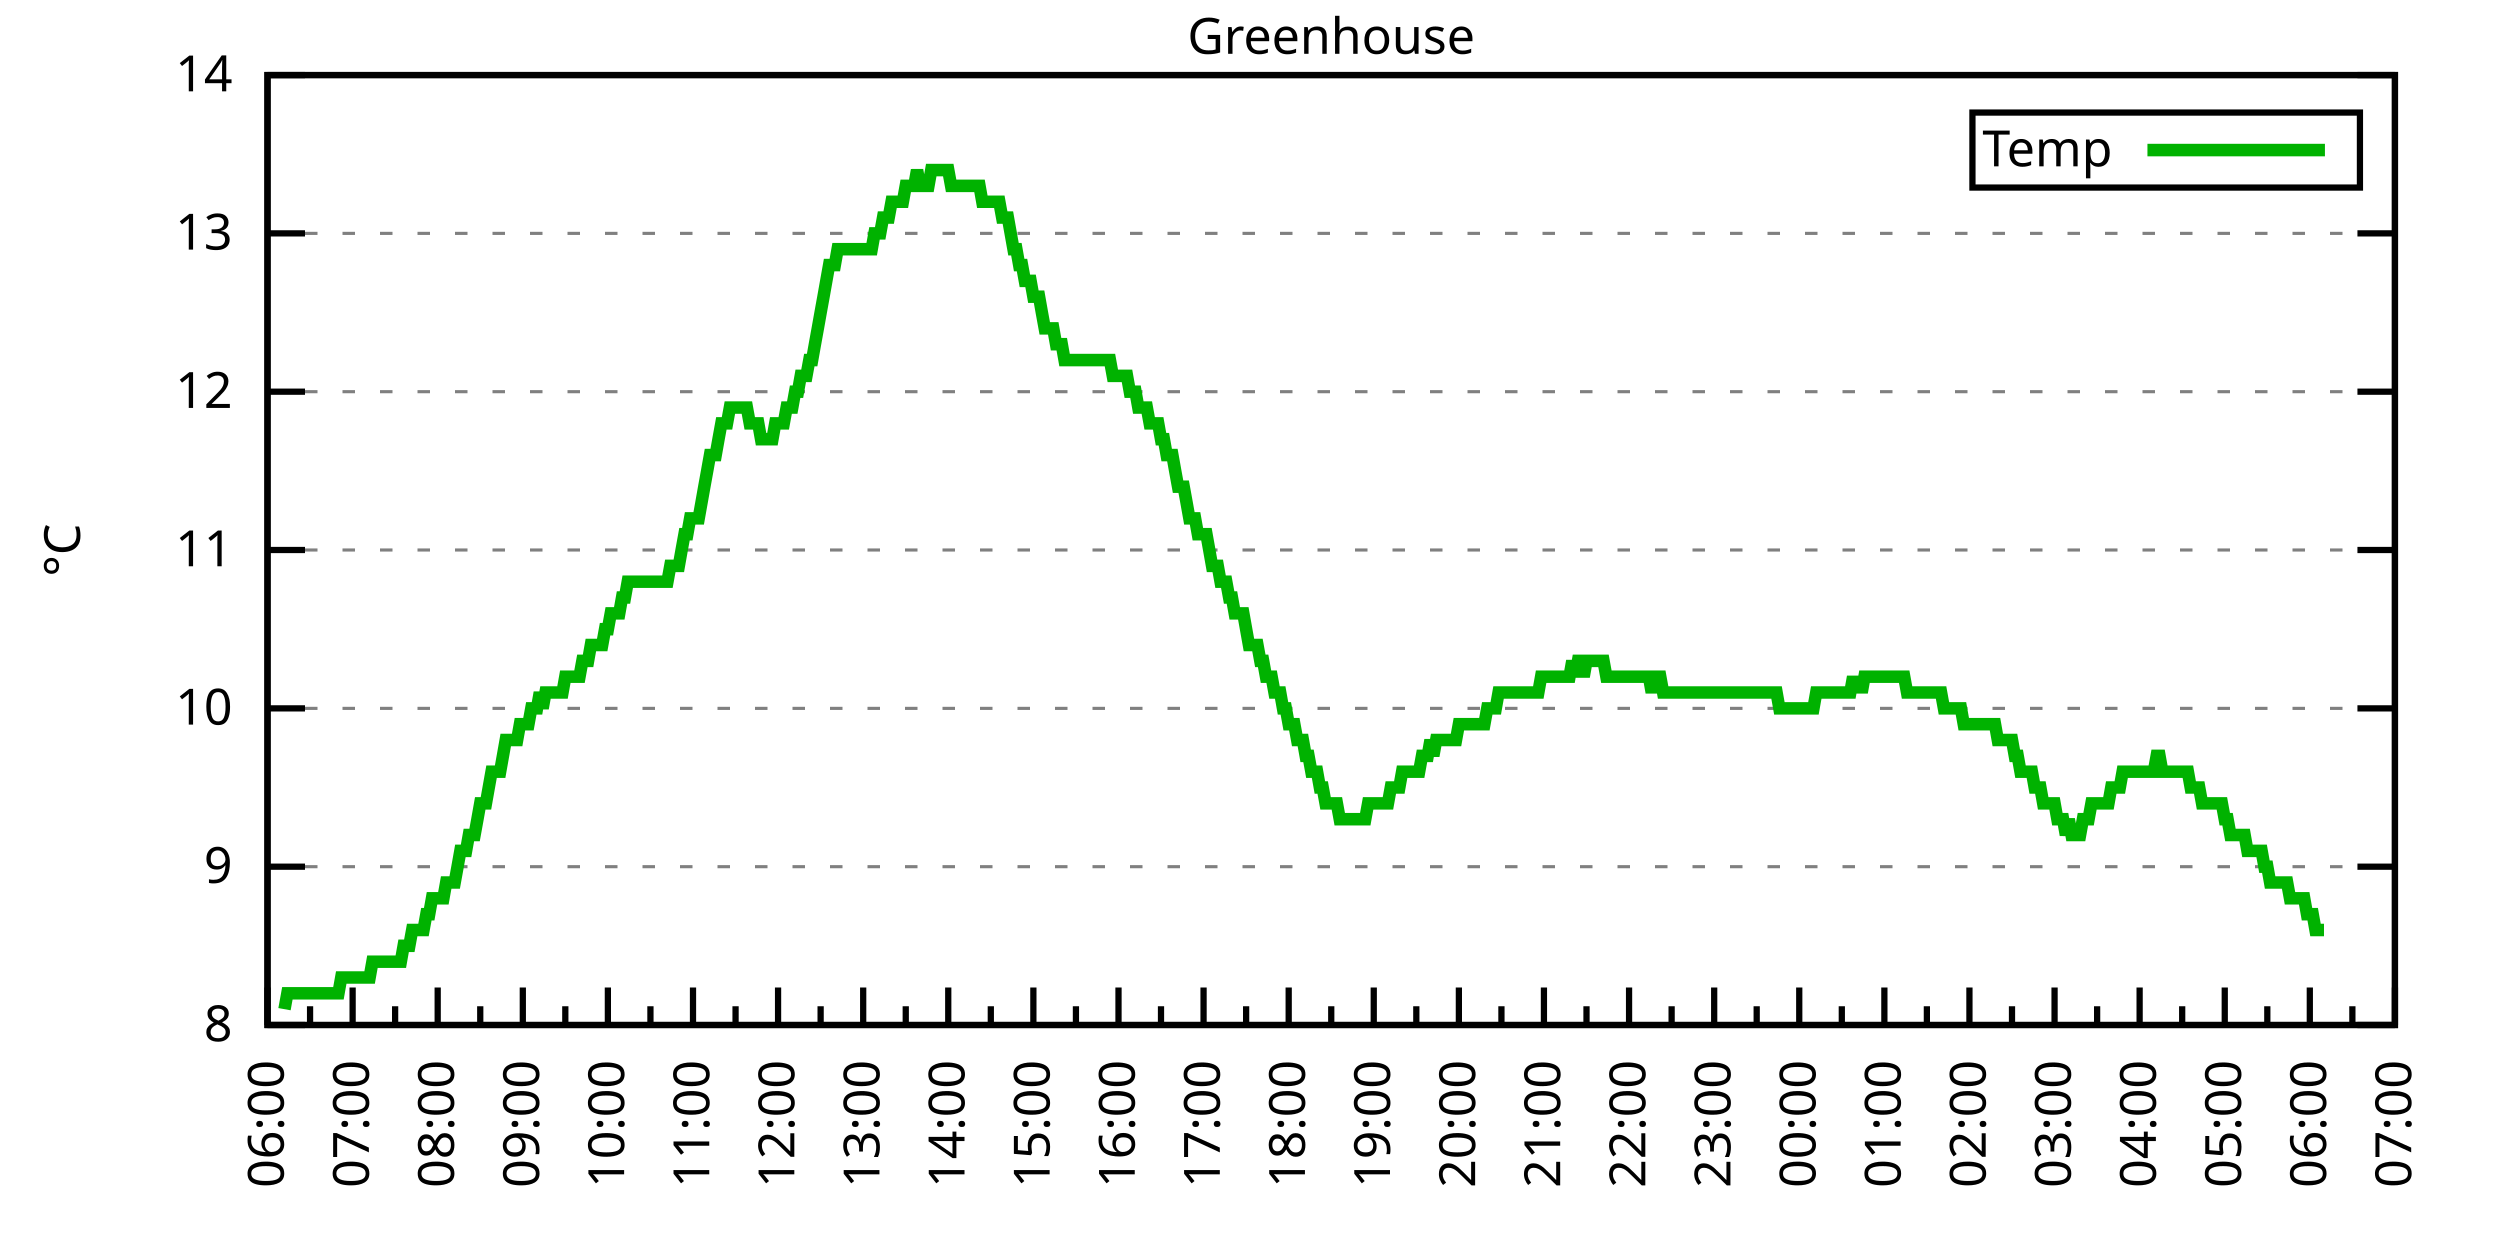
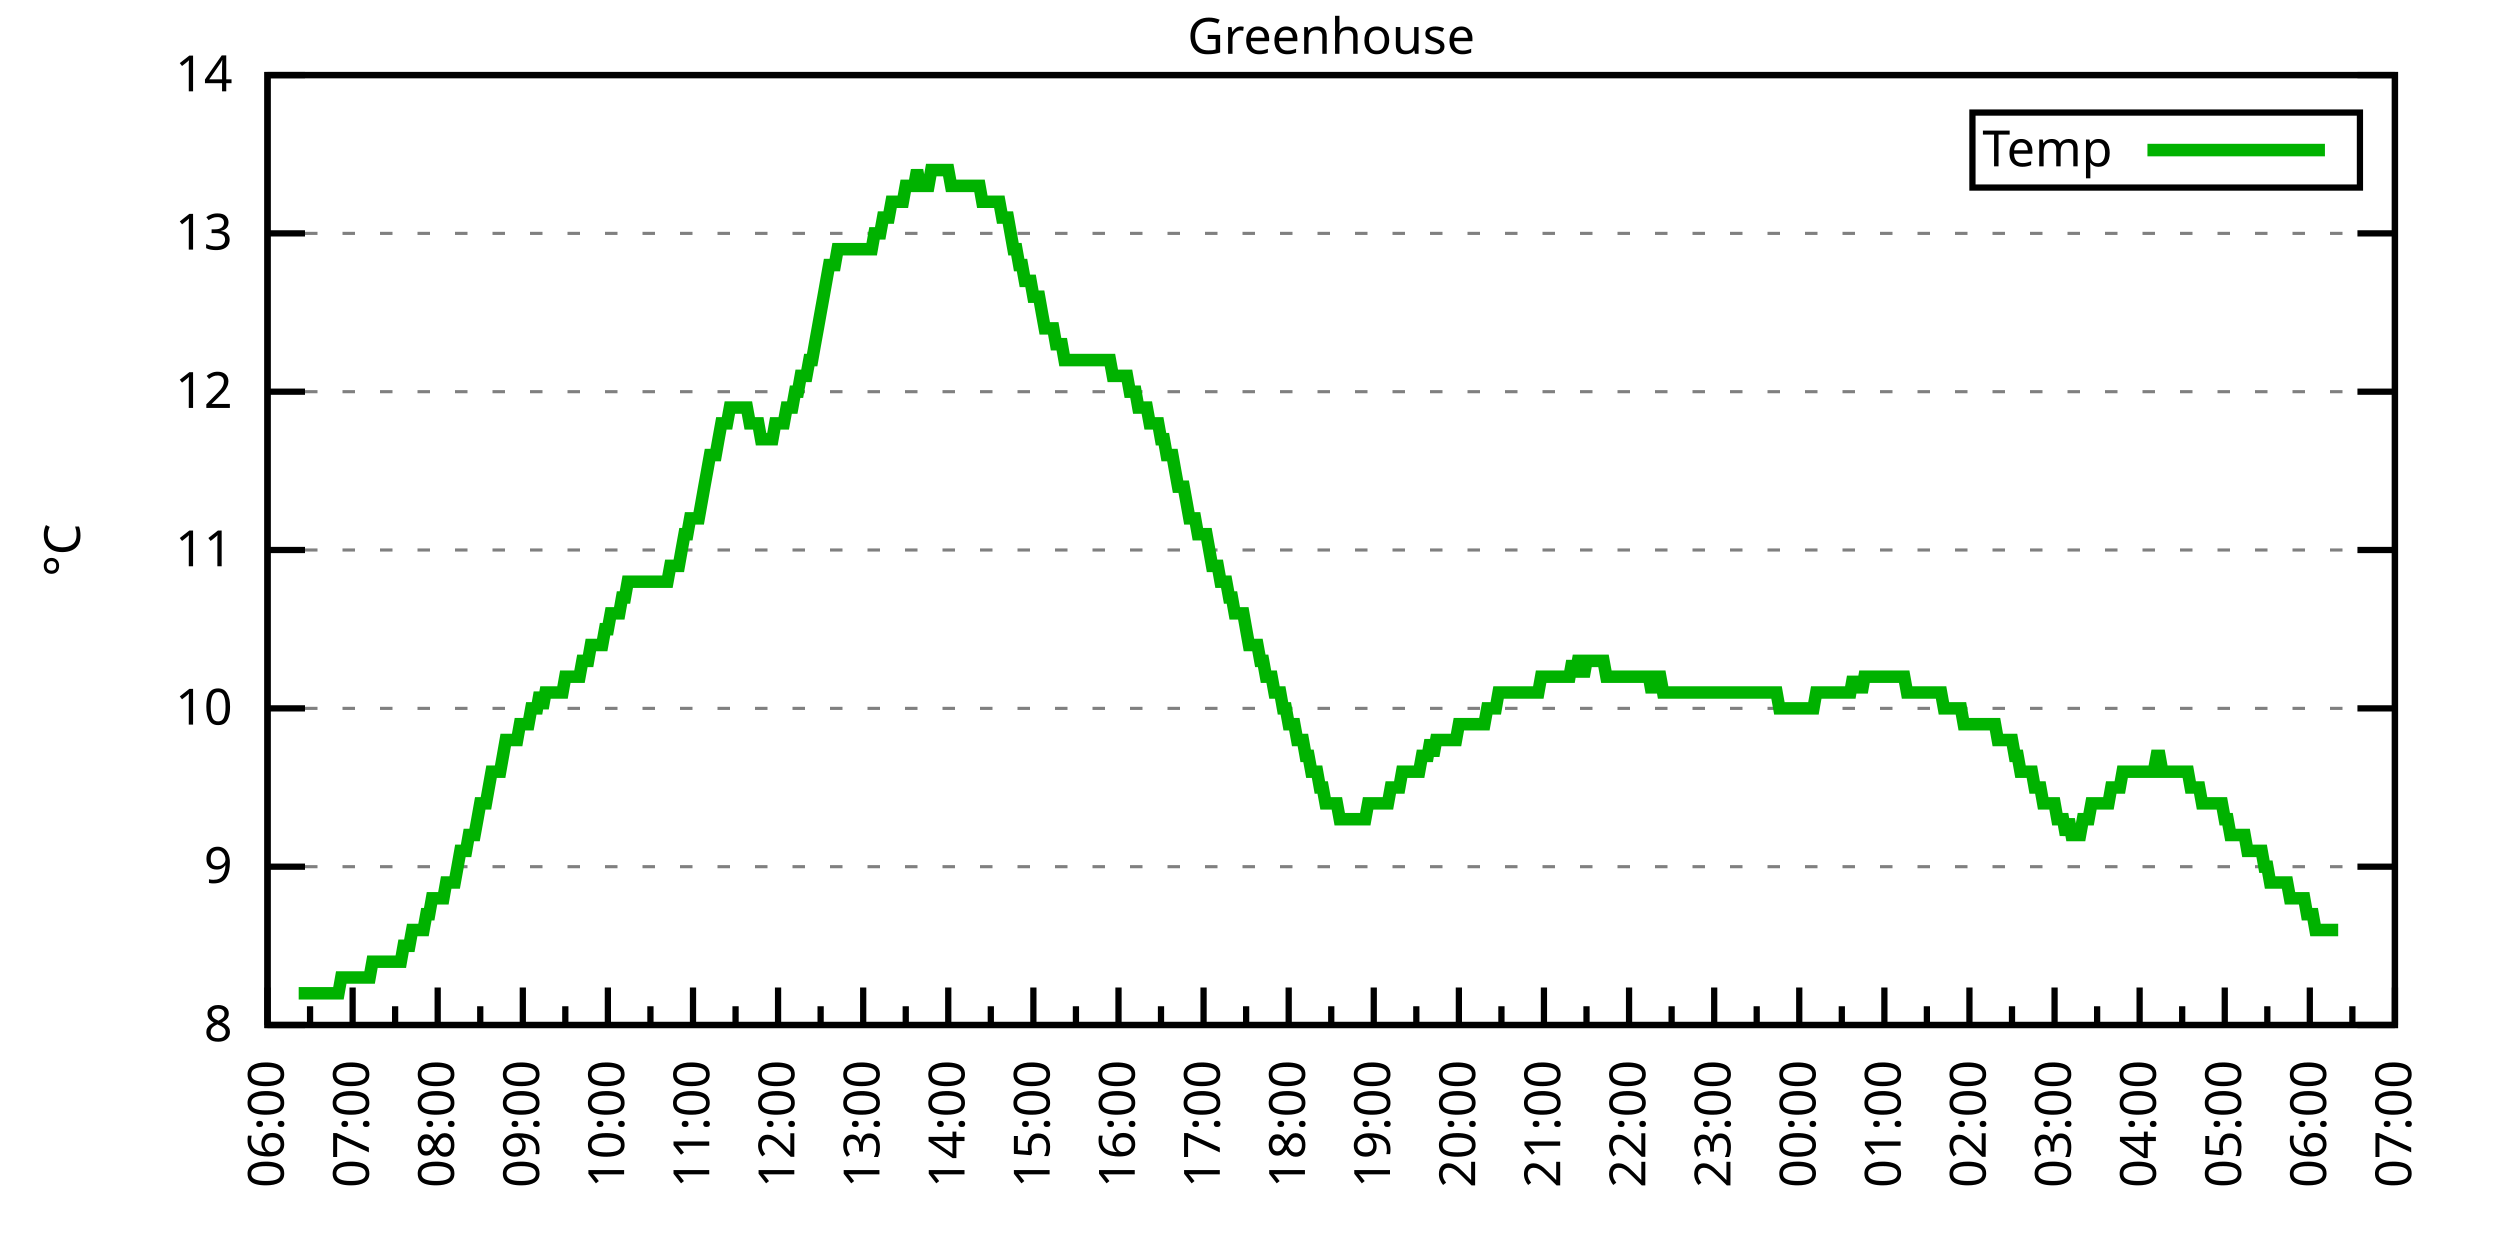
<svg xmlns="http://www.w3.org/2000/svg" xmlns:xlink="http://www.w3.org/1999/xlink" width="400" height="200" viewBox="0 0 400 200">
  <g id="gnuplot_canvas">
    <rect x="0" y="0" width="400" height="200" fill="none" />
    <defs>
      <circle id="gpDot" r="0.5" stroke-width="0.5" stroke="currentColor" />
      <path id="gpPt0" stroke-width="0.333" stroke="currentColor" d="M-1,0 h2 M0,-1 v2" />
      <path id="gpPt1" stroke-width="0.333" stroke="currentColor" d="M-1,-1 L1,1 M1,-1 L-1,1" />
      <path id="gpPt2" stroke-width="0.333" stroke="currentColor" d="M-1,0 L1,0 M0,-1 L0,1 M-1,-1 L1,1 M-1,1 L1,-1" />
      <rect id="gpPt3" stroke-width="0.333" stroke="currentColor" x="-1" y="-1" width="2" height="2" />
      <rect id="gpPt4" stroke-width="0.333" stroke="currentColor" fill="currentColor" x="-1" y="-1" width="2" height="2" />
      <circle id="gpPt5" stroke-width="0.333" stroke="currentColor" cx="0" cy="0" r="1" />
      <use xlink:href="#gpPt5" id="gpPt6" fill="currentColor" stroke="none" />
      <path id="gpPt7" stroke-width="0.333" stroke="currentColor" d="M0,-1.33 L-1.33,0.67 L1.33,0.67 z" />
      <use xlink:href="#gpPt7" id="gpPt8" fill="currentColor" stroke="none" />
      <use xlink:href="#gpPt7" id="gpPt9" stroke="currentColor" transform="rotate(180)" />
      <use xlink:href="#gpPt9" id="gpPt10" fill="currentColor" stroke="none" />
      <use xlink:href="#gpPt3" id="gpPt11" stroke="currentColor" transform="rotate(45)" />
      <use xlink:href="#gpPt11" id="gpPt12" fill="currentColor" stroke="none" />
      <path id="gpPt13" stroke-width="0.333" stroke="currentColor" d="M0,1.330 L1.265,0.411 L0.782,-1.067 L-0.782,-1.076 L-1.265,0.411 z" />
      <use xlink:href="#gpPt13" id="gpPt14" fill="currentColor" stroke="none" />
      <filter id="textbox" filterUnits="objectBoundingBox" x="0" y="0" height="1" width="1">
        <feFlood flood-color="white" flood-opacity="1" result="bgnd" />
        <feComposite in="SourceGraphic" in2="bgnd" operator="atop" />
      </filter>
      <filter id="greybox" filterUnits="objectBoundingBox" x="0" y="0" height="1" width="1">
        <feFlood flood-color="lightgrey" flood-opacity="1" result="grey" />
        <feComposite in="SourceGraphic" in2="grey" operator="atop" />
      </filter>
    </defs>
    <g fill="none" color="white" stroke="currentColor" stroke-width="1.00" stroke-linecap="butt" stroke-linejoin="miter">
</g>
    <g fill="none" color="black" stroke="currentColor" stroke-width="1.00" stroke-linecap="butt" stroke-linejoin="miter">
      <g stroke="none" shape-rendering="crispEdges">
        <polygon fill="rgb(255, 255, 255)" points="42.80,164.00 383.18,164.00 383.18,12.02 42.80,12.02 " />
      </g>
    </g>
    <g fill="none" color="black" stroke="currentColor" stroke-width="1.00" stroke-linecap="butt" stroke-linejoin="miter">
</g>
    <g fill="none" color="black" stroke="black" stroke-width="0.50" stroke-linecap="butt" stroke-linejoin="miter">
</g>
    <g fill="none" color="gray" stroke="currentColor" stroke-width="0.50" stroke-linecap="butt" stroke-linejoin="miter">
      <path stroke="gray" stroke-dasharray="2,4" class="gridline" d="M42.80,164.00 L383.19,164.00  " />
    </g>
    <g fill="none" color="gray" stroke="gray" stroke-width="1.00" stroke-linecap="butt" stroke-linejoin="miter">
</g>
    <g fill="none" color="black" stroke="currentColor" stroke-width="1.00" stroke-linecap="butt" stroke-linejoin="miter">
      <path stroke="black" d="M42.80,164.00 L48.80,164.00 M383.19,164.00 L377.19,164.00  " />
      <g transform="translate(37.20,166.60)" stroke="none" fill="black" font-family="Sans" font-size="8.00" text-anchor="end">
        <text>
          <tspan font-family="Sans"> 8</tspan>
        </text>
      </g>
    </g>
    <g fill="none" color="black" stroke="currentColor" stroke-width="1.00" stroke-linecap="butt" stroke-linejoin="miter">
</g>
    <g fill="none" color="black" stroke="black" stroke-width="0.50" stroke-linecap="butt" stroke-linejoin="miter">
</g>
    <g fill="none" color="gray" stroke="currentColor" stroke-width="0.50" stroke-linecap="butt" stroke-linejoin="miter">
      <path stroke="gray" stroke-dasharray="2,4" class="gridline" d="M42.80,138.67 L383.19,138.67  " />
    </g>
    <g fill="none" color="gray" stroke="gray" stroke-width="1.00" stroke-linecap="butt" stroke-linejoin="miter">
</g>
    <g fill="none" color="black" stroke="currentColor" stroke-width="1.00" stroke-linecap="butt" stroke-linejoin="miter">
      <path stroke="black" d="M42.80,138.67 L48.80,138.67 M383.19,138.67 L377.19,138.67  " />
      <g transform="translate(37.20,141.27)" stroke="none" fill="black" font-family="Sans" font-size="8.00" text-anchor="end">
        <text>
          <tspan font-family="Sans"> 9</tspan>
        </text>
      </g>
    </g>
    <g fill="none" color="black" stroke="currentColor" stroke-width="1.00" stroke-linecap="butt" stroke-linejoin="miter">
</g>
    <g fill="none" color="black" stroke="black" stroke-width="0.50" stroke-linecap="butt" stroke-linejoin="miter">
</g>
    <g fill="none" color="gray" stroke="currentColor" stroke-width="0.50" stroke-linecap="butt" stroke-linejoin="miter">
      <path stroke="gray" stroke-dasharray="2,4" class="gridline" d="M42.80,113.34 L383.19,113.34  " />
    </g>
    <g fill="none" color="gray" stroke="gray" stroke-width="1.00" stroke-linecap="butt" stroke-linejoin="miter">
</g>
    <g fill="none" color="black" stroke="currentColor" stroke-width="1.00" stroke-linecap="butt" stroke-linejoin="miter">
      <path stroke="black" d="M42.80,113.34 L48.80,113.34 M383.19,113.34 L377.19,113.34  " />
      <g transform="translate(37.20,115.94)" stroke="none" fill="black" font-family="Sans" font-size="8.00" text-anchor="end">
        <text>
          <tspan font-family="Sans"> 10</tspan>
        </text>
      </g>
    </g>
    <g fill="none" color="black" stroke="currentColor" stroke-width="1.00" stroke-linecap="butt" stroke-linejoin="miter">
</g>
    <g fill="none" color="black" stroke="black" stroke-width="0.50" stroke-linecap="butt" stroke-linejoin="miter">
</g>
    <g fill="none" color="gray" stroke="currentColor" stroke-width="0.50" stroke-linecap="butt" stroke-linejoin="miter">
      <path stroke="gray" stroke-dasharray="2,4" class="gridline" d="M42.80,88.00 L383.19,88.00  " />
    </g>
    <g fill="none" color="gray" stroke="gray" stroke-width="1.00" stroke-linecap="butt" stroke-linejoin="miter">
</g>
    <g fill="none" color="black" stroke="currentColor" stroke-width="1.00" stroke-linecap="butt" stroke-linejoin="miter">
      <path stroke="black" d="M42.80,88.00 L48.80,88.00 M383.19,88.00 L377.19,88.00  " />
      <g transform="translate(37.20,90.60)" stroke="none" fill="black" font-family="Sans" font-size="8.00" text-anchor="end">
        <text>
          <tspan font-family="Sans"> 11</tspan>
        </text>
      </g>
    </g>
    <g fill="none" color="black" stroke="currentColor" stroke-width="1.00" stroke-linecap="butt" stroke-linejoin="miter">
</g>
    <g fill="none" color="black" stroke="black" stroke-width="0.50" stroke-linecap="butt" stroke-linejoin="miter">
</g>
    <g fill="none" color="gray" stroke="currentColor" stroke-width="0.50" stroke-linecap="butt" stroke-linejoin="miter">
      <path stroke="gray" stroke-dasharray="2,4" class="gridline" d="M42.80,62.67 L383.19,62.67  " />
    </g>
    <g fill="none" color="gray" stroke="gray" stroke-width="1.00" stroke-linecap="butt" stroke-linejoin="miter">
</g>
    <g fill="none" color="black" stroke="currentColor" stroke-width="1.00" stroke-linecap="butt" stroke-linejoin="miter">
      <path stroke="black" d="M42.80,62.67 L48.80,62.67 M383.19,62.67 L377.19,62.67  " />
      <g transform="translate(37.20,65.27)" stroke="none" fill="black" font-family="Sans" font-size="8.00" text-anchor="end">
        <text>
          <tspan font-family="Sans"> 12</tspan>
        </text>
      </g>
    </g>
    <g fill="none" color="black" stroke="currentColor" stroke-width="1.00" stroke-linecap="butt" stroke-linejoin="miter">
</g>
    <g fill="none" color="black" stroke="black" stroke-width="0.50" stroke-linecap="butt" stroke-linejoin="miter">
</g>
    <g fill="none" color="gray" stroke="currentColor" stroke-width="0.50" stroke-linecap="butt" stroke-linejoin="miter">
      <path stroke="gray" stroke-dasharray="2,4" class="gridline" d="M42.80,37.34 L383.19,37.34  " />
    </g>
    <g fill="none" color="gray" stroke="gray" stroke-width="1.00" stroke-linecap="butt" stroke-linejoin="miter">
</g>
    <g fill="none" color="black" stroke="currentColor" stroke-width="1.00" stroke-linecap="butt" stroke-linejoin="miter">
      <path stroke="black" d="M42.80,37.34 L48.80,37.34 M383.19,37.34 L377.19,37.34  " />
      <g transform="translate(37.20,39.94)" stroke="none" fill="black" font-family="Sans" font-size="8.00" text-anchor="end">
        <text>
          <tspan font-family="Sans"> 13</tspan>
        </text>
      </g>
    </g>
    <g fill="none" color="black" stroke="currentColor" stroke-width="1.00" stroke-linecap="butt" stroke-linejoin="miter">
</g>
    <g fill="none" color="black" stroke="black" stroke-width="0.50" stroke-linecap="butt" stroke-linejoin="miter">
</g>
    <g fill="none" color="gray" stroke="currentColor" stroke-width="0.50" stroke-linecap="butt" stroke-linejoin="miter">
      <path stroke="gray" stroke-dasharray="2,4" class="gridline" d="M42.80,12.01 L383.19,12.01  " />
    </g>
    <g fill="none" color="gray" stroke="gray" stroke-width="1.00" stroke-linecap="butt" stroke-linejoin="miter">
</g>
    <g fill="none" color="black" stroke="currentColor" stroke-width="1.00" stroke-linecap="butt" stroke-linejoin="miter">
      <path stroke="black" d="M42.80,12.01 L48.80,12.01 M383.19,12.01 L377.19,12.01  " />
      <g transform="translate(37.20,14.61)" stroke="none" fill="black" font-family="Sans" font-size="8.00" text-anchor="end">
        <text>
          <tspan font-family="Sans"> 14</tspan>
        </text>
      </g>
    </g>
    <g fill="none" color="black" stroke="currentColor" stroke-width="1.00" stroke-linecap="butt" stroke-linejoin="miter">
      <path stroke="black" d="M42.80,164.00 L42.80,158.00  " />
      <g transform="translate(45.40,169.60) rotate(270)" stroke="none" fill="black" font-family="Sans" font-size="8.00" text-anchor="end">
        <text>
          <tspan font-family="Sans">06:00</tspan>
        </text>
      </g>
    </g>
    <g fill="none" color="black" stroke="currentColor" stroke-width="1.00" stroke-linecap="butt" stroke-linejoin="miter">
      <path stroke="black" d="M49.61,164.00 L49.61,161.00 M56.42,164.00 L56.42,158.00  " />
      <g transform="translate(59.02,169.60) rotate(270)" stroke="none" fill="black" font-family="Sans" font-size="8.00" text-anchor="end">
        <text>
          <tspan font-family="Sans">07:00</tspan>
        </text>
      </g>
    </g>
    <g fill="none" color="black" stroke="currentColor" stroke-width="1.00" stroke-linecap="butt" stroke-linejoin="miter">
      <path stroke="black" d="M63.22,164.00 L63.22,161.00 M70.03,164.00 L70.03,158.00  " />
      <g transform="translate(72.63,169.60) rotate(270)" stroke="none" fill="black" font-family="Sans" font-size="8.00" text-anchor="end">
        <text>
          <tspan font-family="Sans">08:00</tspan>
        </text>
      </g>
    </g>
    <g fill="none" color="black" stroke="currentColor" stroke-width="1.00" stroke-linecap="butt" stroke-linejoin="miter">
      <path stroke="black" d="M76.84,164.00 L76.84,161.00 M83.65,164.00 L83.65,158.00  " />
      <g transform="translate(86.25,169.60) rotate(270)" stroke="none" fill="black" font-family="Sans" font-size="8.00" text-anchor="end">
        <text>
          <tspan font-family="Sans">09:00</tspan>
        </text>
      </g>
    </g>
    <g fill="none" color="black" stroke="currentColor" stroke-width="1.00" stroke-linecap="butt" stroke-linejoin="miter">
      <path stroke="black" d="M90.45,164.00 L90.45,161.00 M97.26,164.00 L97.26,158.00  " />
      <g transform="translate(99.86,169.60) rotate(270)" stroke="none" fill="black" font-family="Sans" font-size="8.00" text-anchor="end">
        <text>
          <tspan font-family="Sans">10:00</tspan>
        </text>
      </g>
    </g>
    <g fill="none" color="black" stroke="currentColor" stroke-width="1.00" stroke-linecap="butt" stroke-linejoin="miter">
      <path stroke="black" d="M104.07,164.00 L104.07,161.00 M110.88,164.00 L110.88,158.00  " />
      <g transform="translate(113.48,169.60) rotate(270)" stroke="none" fill="black" font-family="Sans" font-size="8.00" text-anchor="end">
        <text>
          <tspan font-family="Sans">11:00</tspan>
        </text>
      </g>
    </g>
    <g fill="none" color="black" stroke="currentColor" stroke-width="1.00" stroke-linecap="butt" stroke-linejoin="miter">
      <path stroke="black" d="M117.69,164.00 L117.69,161.00 M124.49,164.00 L124.49,158.00  " />
      <g transform="translate(127.09,169.60) rotate(270)" stroke="none" fill="black" font-family="Sans" font-size="8.00" text-anchor="end">
        <text>
          <tspan font-family="Sans">12:00</tspan>
        </text>
      </g>
    </g>
    <g fill="none" color="black" stroke="currentColor" stroke-width="1.00" stroke-linecap="butt" stroke-linejoin="miter">
      <path stroke="black" d="M131.30,164.00 L131.30,161.00 M138.11,164.00 L138.11,158.00  " />
      <g transform="translate(140.71,169.60) rotate(270)" stroke="none" fill="black" font-family="Sans" font-size="8.00" text-anchor="end">
        <text>
          <tspan font-family="Sans">13:00</tspan>
        </text>
      </g>
    </g>
    <g fill="none" color="black" stroke="currentColor" stroke-width="1.00" stroke-linecap="butt" stroke-linejoin="miter">
      <path stroke="black" d="M144.92,164.00 L144.92,161.00 M151.72,164.00 L151.72,158.00  " />
      <g transform="translate(154.32,169.60) rotate(270)" stroke="none" fill="black" font-family="Sans" font-size="8.00" text-anchor="end">
        <text>
          <tspan font-family="Sans">14:00</tspan>
        </text>
      </g>
    </g>
    <g fill="none" color="black" stroke="currentColor" stroke-width="1.00" stroke-linecap="butt" stroke-linejoin="miter">
      <path stroke="black" d="M158.53,164.00 L158.53,161.00 M165.34,164.00 L165.34,158.00  " />
      <g transform="translate(167.94,169.60) rotate(270)" stroke="none" fill="black" font-family="Sans" font-size="8.00" text-anchor="end">
        <text>
          <tspan font-family="Sans">15:00</tspan>
        </text>
      </g>
    </g>
    <g fill="none" color="black" stroke="currentColor" stroke-width="1.00" stroke-linecap="butt" stroke-linejoin="miter">
      <path stroke="black" d="M172.15,164.00 L172.15,161.00 M178.96,164.00 L178.96,158.00  " />
      <g transform="translate(181.56,169.60) rotate(270)" stroke="none" fill="black" font-family="Sans" font-size="8.00" text-anchor="end">
        <text>
          <tspan font-family="Sans">16:00</tspan>
        </text>
      </g>
    </g>
    <g fill="none" color="black" stroke="currentColor" stroke-width="1.00" stroke-linecap="butt" stroke-linejoin="miter">
      <path stroke="black" d="M185.76,164.00 L185.76,161.00 M192.57,164.00 L192.57,158.00  " />
      <g transform="translate(195.17,169.60) rotate(270)" stroke="none" fill="black" font-family="Sans" font-size="8.00" text-anchor="end">
        <text>
          <tspan font-family="Sans">17:00</tspan>
        </text>
      </g>
    </g>
    <g fill="none" color="black" stroke="currentColor" stroke-width="1.00" stroke-linecap="butt" stroke-linejoin="miter">
      <path stroke="black" d="M199.38,164.00 L199.38,161.00 M206.19,164.00 L206.19,158.00  " />
      <g transform="translate(208.79,169.60) rotate(270)" stroke="none" fill="black" font-family="Sans" font-size="8.00" text-anchor="end">
        <text>
          <tspan font-family="Sans">18:00</tspan>
        </text>
      </g>
    </g>
    <g fill="none" color="black" stroke="currentColor" stroke-width="1.00" stroke-linecap="butt" stroke-linejoin="miter">
      <path stroke="black" d="M213.00,164.00 L213.00,161.00 M219.80,164.00 L219.80,158.00  " />
      <g transform="translate(222.40,169.60) rotate(270)" stroke="none" fill="black" font-family="Sans" font-size="8.00" text-anchor="end">
        <text>
          <tspan font-family="Sans">19:00</tspan>
        </text>
      </g>
    </g>
    <g fill="none" color="black" stroke="currentColor" stroke-width="1.00" stroke-linecap="butt" stroke-linejoin="miter">
      <path stroke="black" d="M226.61,164.00 L226.61,161.00 M233.42,164.00 L233.42,158.00  " />
      <g transform="translate(236.02,169.60) rotate(270)" stroke="none" fill="black" font-family="Sans" font-size="8.00" text-anchor="end">
        <text>
          <tspan font-family="Sans">20:00</tspan>
        </text>
      </g>
    </g>
    <g fill="none" color="black" stroke="currentColor" stroke-width="1.00" stroke-linecap="butt" stroke-linejoin="miter">
      <path stroke="black" d="M240.23,164.00 L240.23,161.00 M247.03,164.00 L247.03,158.00  " />
      <g transform="translate(249.63,169.60) rotate(270)" stroke="none" fill="black" font-family="Sans" font-size="8.00" text-anchor="end">
        <text>
          <tspan font-family="Sans">21:00</tspan>
        </text>
      </g>
    </g>
    <g fill="none" color="black" stroke="currentColor" stroke-width="1.00" stroke-linecap="butt" stroke-linejoin="miter">
      <path stroke="black" d="M253.84,164.00 L253.84,161.00 M260.65,164.00 L260.65,158.00  " />
      <g transform="translate(263.25,169.60) rotate(270)" stroke="none" fill="black" font-family="Sans" font-size="8.00" text-anchor="end">
        <text>
          <tspan font-family="Sans">22:00</tspan>
        </text>
      </g>
    </g>
    <g fill="none" color="black" stroke="currentColor" stroke-width="1.00" stroke-linecap="butt" stroke-linejoin="miter">
      <path stroke="black" d="M267.46,164.00 L267.46,161.00 M274.27,164.00 L274.27,158.00  " />
      <g transform="translate(276.87,169.60) rotate(270)" stroke="none" fill="black" font-family="Sans" font-size="8.00" text-anchor="end">
        <text>
          <tspan font-family="Sans">23:00</tspan>
        </text>
      </g>
    </g>
    <g fill="none" color="black" stroke="currentColor" stroke-width="1.00" stroke-linecap="butt" stroke-linejoin="miter">
      <path stroke="black" d="M281.07,164.00 L281.07,161.00 M287.88,164.00 L287.88,158.00  " />
      <g transform="translate(290.48,169.60) rotate(270)" stroke="none" fill="black" font-family="Sans" font-size="8.00" text-anchor="end">
        <text>
          <tspan font-family="Sans">00:00</tspan>
        </text>
      </g>
    </g>
    <g fill="none" color="black" stroke="currentColor" stroke-width="1.00" stroke-linecap="butt" stroke-linejoin="miter">
      <path stroke="black" d="M294.69,164.00 L294.69,161.00 M301.50,164.00 L301.50,158.00  " />
      <g transform="translate(304.10,169.60) rotate(270)" stroke="none" fill="black" font-family="Sans" font-size="8.00" text-anchor="end">
        <text>
          <tspan font-family="Sans">01:00</tspan>
        </text>
      </g>
    </g>
    <g fill="none" color="black" stroke="currentColor" stroke-width="1.00" stroke-linecap="butt" stroke-linejoin="miter">
      <path stroke="black" d="M308.30,164.00 L308.30,161.00 M315.11,164.00 L315.11,158.00  " />
      <g transform="translate(317.71,169.60) rotate(270)" stroke="none" fill="black" font-family="Sans" font-size="8.00" text-anchor="end">
        <text>
          <tspan font-family="Sans">02:00</tspan>
        </text>
      </g>
    </g>
    <g fill="none" color="black" stroke="currentColor" stroke-width="1.00" stroke-linecap="butt" stroke-linejoin="miter">
      <path stroke="black" d="M321.92,164.00 L321.92,161.00 M328.73,164.00 L328.73,158.00  " />
      <g transform="translate(331.33,169.60) rotate(270)" stroke="none" fill="black" font-family="Sans" font-size="8.00" text-anchor="end">
        <text>
          <tspan font-family="Sans">03:00</tspan>
        </text>
      </g>
    </g>
    <g fill="none" color="black" stroke="currentColor" stroke-width="1.00" stroke-linecap="butt" stroke-linejoin="miter">
      <path stroke="black" d="M335.54,164.00 L335.54,161.00 M342.34,164.00 L342.34,158.00  " />
      <g transform="translate(344.94,169.60) rotate(270)" stroke="none" fill="black" font-family="Sans" font-size="8.00" text-anchor="end">
        <text>
          <tspan font-family="Sans">04:00</tspan>
        </text>
      </g>
    </g>
    <g fill="none" color="black" stroke="currentColor" stroke-width="1.00" stroke-linecap="butt" stroke-linejoin="miter">
      <path stroke="black" d="M349.15,164.00 L349.15,161.00 M355.96,164.00 L355.96,158.00  " />
      <g transform="translate(358.56,169.60) rotate(270)" stroke="none" fill="black" font-family="Sans" font-size="8.00" text-anchor="end">
        <text>
          <tspan font-family="Sans">05:00</tspan>
        </text>
      </g>
    </g>
    <g fill="none" color="black" stroke="currentColor" stroke-width="1.00" stroke-linecap="butt" stroke-linejoin="miter">
      <path stroke="black" d="M362.77,164.00 L362.77,161.00 M369.57,164.00 L369.57,158.00  " />
      <g transform="translate(372.17,169.60) rotate(270)" stroke="none" fill="black" font-family="Sans" font-size="8.00" text-anchor="end">
        <text>
          <tspan font-family="Sans">06:00</tspan>
        </text>
      </g>
    </g>
    <g fill="none" color="black" stroke="currentColor" stroke-width="1.00" stroke-linecap="butt" stroke-linejoin="miter">
      <path stroke="black" d="M376.38,164.00 L376.38,161.00 M383.19,164.00 L383.19,158.00  " />
      <g transform="translate(385.79,169.60) rotate(270)" stroke="none" fill="black" font-family="Sans" font-size="8.00" text-anchor="end">
        <text>
          <tspan font-family="Sans">07:00</tspan>
        </text>
      </g>
    </g>
    <g fill="none" color="black" stroke="currentColor" stroke-width="1.00" stroke-linecap="butt" stroke-linejoin="miter">
</g>
    <g fill="none" color="black" stroke="currentColor" stroke-width="1.00" stroke-linecap="butt" stroke-linejoin="miter">
      <path stroke="black" d="M42.80,12.01 L42.80,164.00 L383.19,164.00 L383.19,12.01 L42.80,12.01 Z  " />
    </g>
    <g fill="none" color="black" stroke="currentColor" stroke-width="1.00" stroke-linecap="butt" stroke-linejoin="miter">
      <g transform="translate(12.80,88.01) rotate(270)" stroke="none" fill="black" font-family="Sans" font-size="8.00" text-anchor="middle">
        <text>
          <tspan font-family="Sans">°C</tspan>
        </text>
      </g>
    </g>
    <g fill="none" color="black" stroke="currentColor" stroke-width="1.00" stroke-linecap="butt" stroke-linejoin="miter">
</g>
    <g fill="none" color="black" stroke="currentColor" stroke-width="1.00" stroke-linecap="butt" stroke-linejoin="miter">
      <path stroke="black" d="M315.59,30.01 L315.59,18.01 L377.59,18.01 L377.59,30.01 L315.59,30.01 Z  " />
    </g>
    <g id="Greenhouse_plot_1">
      <g fill="none" color="white" stroke="black" stroke-width="2.00" stroke-linecap="butt" stroke-linejoin="miter">
</g>
      <g fill="none" color="black" stroke="currentColor" stroke-width="2.00" stroke-linecap="butt" stroke-linejoin="miter">
        <g transform="translate(337.99,26.61)" stroke="none" fill="black" font-family="Sans" font-size="8.00" text-anchor="end">
          <text>
            <tspan font-family="Sans">Temp</tspan>
          </text>
        </g>
      </g>
      <g fill="none" color="black" stroke="currentColor" stroke-width="2.00" stroke-linecap="butt" stroke-linejoin="miter">
-         <path stroke="rgb(  0, 178,   0)" d="M343.59,24.01 L371.99,24.01 M45.52,161.47 L45.98,158.93 L46.43,158.93 L46.88,158.93 L47.34,158.93 L47.79,158.93   L48.25,158.93 L48.70,158.93 L49.15,158.93 L49.61,158.93 L50.06,158.93 L50.52,158.93 L50.97,158.93 L51.42,158.93   L51.88,158.93 L52.33,158.93 L52.78,158.93 L53.24,158.93 L53.69,158.93 L54.15,158.93 L54.60,156.40 L55.05,156.40   L55.51,156.40 L55.96,156.40 L56.42,156.40 L56.87,156.40 L57.32,156.40 L57.78,156.40 L58.23,156.40 L58.68,156.40   L59.14,156.40 L59.59,153.87 L60.05,153.87 L60.50,153.87 L60.95,153.87 L61.41,153.87 L61.86,153.87 L62.32,153.87   L62.77,153.87 L63.22,153.87 L63.68,153.87 L64.13,153.87 L64.58,151.33 L65.04,151.33 L65.49,151.33 L65.95,148.80   L66.40,148.80 L66.85,148.80 L67.31,148.80 L67.76,148.80 L68.22,146.27 L68.67,146.27 L69.12,143.73 L69.58,143.73   L70.03,143.73 L70.49,143.73 L70.94,143.73 L71.39,141.20 L71.85,141.20 L72.30,141.20 L72.75,141.20 L73.21,138.67   L73.66,136.14 L74.12,136.14 L74.57,136.14 L75.02,133.60 L75.48,133.60 L75.93,133.60 L76.39,131.07 L76.84,128.54   L77.29,128.54 L77.75,128.54 L78.20,126.00 L78.65,123.47 L79.11,123.47 L79.56,123.47 L80.02,123.47 L80.47,120.94   L80.92,118.40 L81.38,118.40 L81.83,118.40 L82.29,118.40 L82.74,118.40 L83.19,115.87 L83.65,115.87 L84.10,115.87   L84.55,115.87 L85.01,113.34 L85.46,113.34 L85.92,113.34 L86.37,110.80 L86.82,113.34 L87.28,110.80 L87.73,110.80   L88.19,110.80 L88.64,110.80 L89.09,110.80 L89.55,110.80 L90.00,110.80 L90.45,108.27 L90.91,108.27 L91.36,108.27   L91.82,108.27 L92.27,108.27 L92.72,108.27 L93.18,105.74 L93.63,105.74 L94.09,105.74 L94.54,103.20 L94.99,103.20   L95.45,103.20 L95.90,103.20 L96.35,103.20 L96.81,100.67 L97.26,100.67 L97.72,98.14 L98.17,98.14 L98.62,98.14   L99.08,98.14 L99.53,95.60 L99.99,95.60 L100.44,93.07 L100.89,93.07 L101.35,93.07 L101.80,93.07 L102.25,93.07   L102.71,93.07 L103.16,93.07 L103.62,93.07 L104.07,93.07 L104.52,93.07 L104.98,93.07 L105.43,93.07 L105.89,93.07   L106.34,93.07 L106.79,93.07 L107.25,90.54 L107.70,90.54 L108.15,90.54 L108.61,90.54 L109.06,88.00 L109.52,85.47   L109.97,85.47 L110.42,82.94 L110.88,82.94 L111.33,82.94 L111.79,82.94 L112.24,80.41 L112.69,77.87 L113.15,75.34   L113.60,72.81 L114.05,72.81 L114.51,72.81 L114.96,70.27 L115.42,67.74 L115.87,67.74 L116.32,67.74 L116.78,65.21   L117.23,65.21 L117.69,65.21 L118.14,65.21 L118.59,65.21 L119.05,65.21 L119.50,65.21 L119.96,67.74 L120.41,67.74   L120.86,67.74 L121.32,67.74 L121.77,70.27 L122.22,70.27 L122.68,70.27 L123.13,70.27 L123.59,70.27 L124.04,67.74   L124.49,67.74 L124.95,67.74 L125.40,67.74 L125.86,65.21 L126.31,65.21 L126.76,65.21 L127.22,62.67 L127.67,62.67   L128.12,60.14 L128.58,60.14 L129.03,60.14 L129.49,57.61 L129.94,57.61 L130.39,55.07 L130.85,52.54 L131.30,50.01   L131.76,47.47 L132.21,44.94 L132.66,42.41 L133.12,42.41 L133.57,42.41 L134.02,39.87 L134.48,39.87 L134.93,39.87   L135.39,39.87 L135.84,39.87 L136.29,39.87 L136.75,39.87 L137.20,39.87 L137.66,39.87 L138.11,39.87 L138.56,39.87   L139.02,39.87 L139.47,39.87 L139.92,37.34 L140.38,37.34 L140.83,37.34 L141.29,34.81 L141.74,34.81 L142.19,34.81   L142.65,32.28 L143.10,32.28 L143.56,32.28 L144.01,32.28 L144.46,32.28 L144.92,29.74 L145.37,29.74 L145.82,29.74   L146.28,29.74 L146.73,27.21 L147.19,29.74 L147.64,29.74 L148.09,29.74 L148.55,29.74 L149.00,27.21 L149.46,27.21   L149.91,27.21 L150.36,27.21 L150.82,27.21 L151.27,27.21 L151.72,27.21 L152.18,29.74 L152.63,29.74 L153.09,29.74   L153.54,29.74 L153.99,29.74 L154.45,29.74 L154.90,29.74 L155.36,29.74 L155.81,29.74 L156.26,29.74 L156.72,29.74   L157.17,32.28 L157.62,32.28 L158.08,32.28 L158.53,32.28 L158.99,32.28 L159.44,32.28 L159.89,32.28 L160.35,34.81   L160.80,34.81 L161.26,34.81 L161.71,37.34 L162.16,39.87 L162.62,39.87 L163.07,42.41 L163.52,42.41 L163.98,44.94   L164.43,44.94 L164.89,44.94 L165.34,47.47 L165.79,47.47 L166.25,47.47 L166.70,50.01 L167.16,52.54 L167.61,52.54   L168.06,52.54 L168.52,52.54 L168.97,55.07 L169.43,55.07 L169.88,55.07 L170.33,57.61 L170.79,57.61 L171.24,57.61   L171.69,57.61 L172.15,57.61 L172.60,57.61 L173.06,57.61 L173.51,57.61 L173.96,57.61 L174.42,57.61 L174.87,57.61   L175.33,57.61 L175.78,57.61 L176.23,57.61 L176.69,57.61 L177.14,57.61 L177.59,57.61 L178.05,60.14 L178.50,60.14   L178.96,60.14 L179.41,60.14 L179.86,60.14 L180.32,60.14 L180.77,62.67 L181.23,62.67 L181.68,62.67 L182.13,65.21   L182.59,65.21 L183.04,65.21 L183.49,65.21 L183.95,67.74 L184.40,67.74 L184.86,67.74 L185.31,67.74 L185.76,70.27   L186.22,70.27 L186.67,72.81 L187.13,72.81 L187.58,72.81 L188.03,75.34 L188.49,77.87 L188.94,77.87 L189.39,77.87   L189.85,80.41 L190.30,82.94 L190.76,82.94 L191.21,82.94 L191.66,85.47 L192.12,85.47 L192.57,85.47 L193.03,85.47   L193.48,88.00 L193.93,90.54 L194.39,90.54 L194.84,90.54 L195.29,93.07 L195.75,93.07 L196.20,93.07 L196.66,95.60   L197.11,95.60 L197.56,98.14 L198.02,98.14 L198.47,98.14 L198.93,98.14 L199.38,100.67 L199.83,103.20 L200.29,103.20   L200.74,103.20 L201.19,103.20 L201.65,105.74 L202.10,105.74 L202.56,108.27 L203.01,108.27 L203.46,108.27 L203.92,110.80   L204.37,110.80 L204.83,110.80 L205.28,113.34 L205.73,113.34 L206.19,115.87 L206.64,115.87 L207.09,115.87 L207.55,118.40   L208.00,118.40 L208.46,118.40 L208.91,120.94 L209.36,120.94 L209.82,123.47 L210.27,123.47 L210.73,123.47 L211.18,126.00   L211.63,126.00 L212.09,128.54 L212.54,128.54 L213.00,128.54 L213.45,128.54 L213.90,128.54 L214.36,131.07 L214.81,131.07   L215.26,131.07 L215.72,131.07 L216.17,131.07 L216.63,131.07 L217.08,131.07 L217.53,131.07 L217.99,131.07 L218.44,131.07   L218.90,128.54 L219.35,128.54 L219.80,128.54 L220.26,128.54 L220.71,128.54 L221.16,128.54 L221.62,128.54 L222.07,128.54   L222.53,126.00 L222.98,126.00 L223.43,126.00 L223.89,126.00 L224.34,123.47 L224.80,123.47 L225.25,123.47 L225.70,123.47   L226.16,123.47 L226.61,123.47 L227.06,123.47 L227.52,120.94 L227.97,120.94 L228.43,120.94 L228.88,118.40 L229.33,120.94   L229.79,118.40 L230.24,118.40 L230.70,118.40 L231.15,118.40 L231.60,118.40 L232.06,118.40 L232.51,118.40 L232.96,118.40   L233.42,115.87 L233.87,115.87 L234.33,115.87 L234.78,115.87 L235.23,115.87 L235.69,115.87 L236.14,115.87 L236.60,115.87   L237.05,115.87 L237.50,115.87 L237.96,113.34 L238.41,113.34 L238.86,113.34 L239.32,113.34 L239.77,110.80 L240.23,110.80   L240.68,110.80 L241.13,110.80 L241.59,110.80 L242.04,110.80 L242.50,110.80 L242.95,110.80 L243.40,110.80 L243.86,110.80   L244.31,110.80 L244.76,110.80 L245.22,110.80 L245.67,110.80 L246.13,110.80 L246.58,108.27 L247.03,108.27 L247.49,108.27   L247.94,108.27 L248.40,108.27 L248.85,108.27 L249.30,108.27 L249.76,108.27 L250.21,108.27 L250.66,108.27 L251.12,108.27   L251.57,105.74 L252.03,108.27 L252.48,105.74 L252.93,105.74 L253.39,108.27 L253.84,105.74 L254.30,105.74 L254.75,105.74   L255.20,105.74 L255.66,105.74 L256.11,105.74 L256.56,105.74 L257.02,108.27 L257.47,108.27 L257.93,108.27 L258.38,108.27   L258.83,108.27 L259.29,108.27 L259.74,108.27 L260.20,108.27 L260.65,108.27 L261.10,108.27 L261.56,108.27 L262.01,108.27   L262.47,108.27 L262.92,108.27 L263.37,108.27 L263.83,108.27 L264.28,110.80 L264.73,108.27 L265.19,108.27 L265.64,108.27   L266.10,110.80 L266.55,110.80 L267.00,110.80 L267.46,110.80 L267.91,110.80 L268.37,110.80 L268.82,110.80 L269.27,110.80   L269.73,110.80 L270.18,110.80 L270.63,110.80 L271.09,110.80 L271.54,110.80 L272.00,110.80 L272.45,110.80 L272.90,110.80   L273.36,110.80 L273.81,110.80 L274.27,110.80 L274.72,110.80 L275.17,110.80 L275.63,110.80 L276.08,110.80 L276.53,110.80   L276.99,110.80 L277.44,110.80 L277.90,110.80 L278.35,110.80 L278.80,110.80 L279.26,110.80 L279.71,110.80 L280.17,110.80   L280.62,110.80 L281.07,110.80 L281.53,110.80 L281.98,110.80 L282.43,110.80 L282.89,110.80 L283.34,110.80 L283.80,110.80   L284.25,110.80 L284.70,113.34 L285.16,113.34 L285.61,113.34 L286.07,113.34 L286.52,113.34 L286.97,113.34 L287.43,113.34   L287.88,113.34 L288.33,113.34 L288.79,113.34 L289.24,113.34 L289.70,113.34 L290.15,113.34 L290.60,110.80 L291.06,110.80   L291.51,110.80 L291.97,110.80 L292.42,110.80 L292.87,110.80 L293.33,110.80 L293.78,110.80 L294.23,110.80 L294.69,110.80   L295.14,110.80 L295.60,110.80 L296.05,110.80 L296.50,108.27 L296.96,110.80 L297.41,108.27 L297.87,110.80 L298.32,108.27   L298.77,108.27 L299.23,108.27 L299.68,108.27 L300.13,108.27 L300.59,108.27 L301.04,108.27 L301.50,108.27 L301.95,108.27   L302.40,108.27 L302.86,108.27 L303.31,108.27 L303.77,108.27 L304.22,108.27 L304.67,108.27 L305.13,110.80 L305.58,110.80   L306.03,110.80 L306.49,110.80 L306.94,110.80 L307.40,110.80 L307.85,110.80 L308.30,110.80 L308.76,110.80 L309.21,110.80   L309.67,110.80 L310.12,110.80 L310.57,110.80 L311.03,113.34 L311.48,113.34 L311.94,113.34 L312.39,113.34 L312.84,113.34   L313.30,113.34 L313.75,113.34 L314.20,115.87 L314.66,115.87 L315.11,115.87 L315.57,115.87 L316.02,115.87 L316.47,115.87   L316.93,115.87 L317.38,115.87 L317.84,115.87 L318.29,115.87 L318.74,115.87 L319.20,115.87 L319.65,118.40 L320.10,118.40   L320.56,118.40 L321.01,118.40 L321.47,118.40 L321.92,118.40 L322.37,120.94 L322.83,120.94 L323.28,123.47 L323.74,123.47   L324.19,123.47 L324.64,123.47 L325.10,123.47 L325.55,126.00 L326.00,126.00 L326.46,126.00 L326.91,128.54 L327.37,128.54   L327.82,128.54 L328.27,128.54 L328.73,128.54 L329.18,131.07 L329.64,131.07 L330.09,131.07 L330.54,133.60 L331.00,131.07   L331.45,133.60 L331.90,133.60 L332.36,133.60 L332.81,133.60 L333.27,131.07 L333.72,131.07 L334.17,131.07 L334.63,128.54   L335.08,128.54 L335.54,128.54 L335.99,128.54 L336.44,128.54 L336.90,128.54 L337.35,128.54 L337.80,126.00 L338.26,126.00   L338.71,126.00 L339.17,126.00 L339.62,123.47 L340.07,123.47 L340.53,123.47 L340.98,123.47 L341.44,123.47 L341.89,123.47   L342.34,123.47 L342.80,123.47 L343.25,123.47 L343.70,123.47 L344.16,123.47 L344.61,123.47 L345.07,120.94 L345.52,120.94   L345.97,123.47 L346.43,123.47 L346.88,123.47 L347.34,123.47 L347.79,123.47 L348.24,123.47 L348.70,123.47 L349.15,123.47   L349.60,123.47 L350.06,123.47 L350.51,126.00 L350.97,126.00 L351.42,126.00 L351.87,126.00 L352.33,128.54 L352.78,128.54   L353.24,128.54 L353.69,128.54 L354.14,128.54 L354.60,128.54 L355.05,128.54 L355.50,128.54 L355.96,131.07 L356.41,131.07   L356.87,133.60 L357.32,133.60 L357.77,133.60 L358.23,133.60 L358.68,133.60 L359.14,133.60 L359.59,136.14 L360.04,136.14   L360.50,136.14 L360.95,136.14 L361.41,136.14 L361.86,136.14 L362.31,138.67 L362.77,138.67 L363.22,141.20 L363.67,141.20   L364.13,141.20 L364.58,141.20 L365.04,141.20 L365.49,141.20 L365.94,141.20 L366.40,143.73 L366.85,143.73 L367.31,143.73   L367.76,143.73 L368.21,143.73 L368.67,143.73 L369.12,146.27 L369.57,146.27 L370.03,146.27 L370.48,148.80 L370.94,148.80   L371.39,148.80 L371.84,148.80  " />
+         <path stroke="rgb(  0, 178,   0)" d="M343.59,24.01 L371.99,24.01 M47.79,158.93 L48.25,158.93 L48.70,158.93 L49.15,158.93 L49.61,158.93 L50.06,158.93   L50.52,158.93 L50.97,158.93 L51.42,158.93 L51.88,158.93 L52.33,158.93 L52.78,158.93 L53.24,158.93 L53.69,158.93   L54.15,158.93 L54.60,156.40 L55.05,156.40 L55.51,156.40 L55.96,156.40 L56.42,156.40 L56.87,156.40 L57.32,156.40   L57.78,156.40 L58.23,156.40 L58.68,156.40 L59.14,156.40 L59.59,153.87 L60.05,153.87 L60.50,153.87 L60.95,153.87   L61.41,153.87 L61.86,153.87 L62.32,153.87 L62.77,153.87 L63.22,153.87 L63.68,153.87 L64.13,153.87 L64.58,151.33   L65.04,151.33 L65.49,151.33 L65.95,148.80 L66.40,148.80 L66.85,148.80 L67.31,148.80 L67.76,148.80 L68.22,146.27   L68.67,146.27 L69.12,143.73 L69.58,143.73 L70.03,143.73 L70.49,143.73 L70.94,143.73 L71.39,141.20 L71.85,141.20   L72.30,141.20 L72.75,141.20 L73.21,138.67 L73.66,136.14 L74.12,136.14 L74.57,136.14 L75.02,133.60 L75.48,133.60   L75.93,133.60 L76.39,131.07 L76.84,128.54 L77.29,128.54 L77.75,128.54 L78.20,126.00 L78.65,123.47 L79.11,123.47   L79.56,123.47 L80.02,123.47 L80.47,120.94 L80.92,118.40 L81.38,118.40 L81.83,118.40 L82.29,118.40 L82.74,118.40   L83.19,115.87 L83.65,115.87 L84.10,115.87 L84.55,115.87 L85.01,113.34 L85.46,113.34 L85.92,113.34 L86.37,110.80   L86.82,113.34 L87.28,110.80 L87.73,110.80 L88.19,110.80 L88.64,110.80 L89.09,110.80 L89.55,110.80 L90.00,110.80   L90.45,108.27 L90.91,108.27 L91.36,108.27 L91.82,108.27 L92.27,108.27 L92.72,108.27 L93.18,105.74 L93.63,105.74   L94.09,105.74 L94.54,103.20 L94.99,103.20 L95.45,103.20 L95.90,103.20 L96.35,103.20 L96.81,100.67 L97.26,100.67   L97.72,98.14 L98.17,98.14 L98.62,98.14 L99.08,98.14 L99.53,95.60 L99.99,95.60 L100.44,93.07 L100.89,93.07   L101.35,93.07 L101.80,93.07 L102.25,93.07 L102.71,93.07 L103.16,93.07 L103.62,93.07 L104.07,93.07 L104.52,93.07   L104.98,93.07 L105.43,93.07 L105.89,93.07 L106.34,93.07 L106.79,93.07 L107.25,90.54 L107.70,90.54 L108.15,90.54   L108.61,90.54 L109.06,88.00 L109.52,85.47 L109.97,85.47 L110.42,82.94 L110.88,82.94 L111.33,82.94 L111.79,82.94   L112.24,80.41 L112.69,77.87 L113.15,75.34 L113.60,72.81 L114.05,72.81 L114.51,72.81 L114.96,70.27 L115.42,67.74   L115.87,67.74 L116.32,67.74 L116.78,65.21 L117.23,65.21 L117.69,65.21 L118.14,65.21 L118.59,65.21 L119.05,65.21   L119.50,65.21 L119.96,67.74 L120.41,67.74 L120.86,67.74 L121.32,67.74 L121.77,70.27 L122.22,70.27 L122.68,70.27   L123.13,70.27 L123.59,70.27 L124.04,67.74 L124.49,67.74 L124.95,67.74 L125.40,67.74 L125.86,65.21 L126.31,65.21   L126.76,65.21 L127.22,62.67 L127.67,62.67 L128.12,60.14 L128.58,60.14 L129.03,60.14 L129.49,57.61 L129.94,57.61   L130.39,55.07 L130.85,52.54 L131.30,50.01 L131.76,47.47 L132.21,44.94 L132.66,42.41 L133.12,42.41 L133.57,42.41   L134.02,39.87 L134.48,39.87 L134.93,39.87 L135.39,39.87 L135.84,39.87 L136.29,39.87 L136.75,39.87 L137.20,39.87   L137.66,39.87 L138.11,39.87 L138.56,39.87 L139.02,39.87 L139.47,39.87 L139.92,37.34 L140.38,37.34 L140.83,37.34   L141.29,34.81 L141.74,34.81 L142.19,34.81 L142.65,32.28 L143.10,32.28 L143.56,32.28 L144.01,32.28 L144.46,32.28   L144.92,29.74 L145.37,29.74 L145.82,29.74 L146.28,29.74 L146.73,27.21 L147.19,29.74 L147.64,29.74 L148.09,29.74   L148.55,29.74 L149.00,27.21 L149.46,27.21 L149.91,27.21 L150.36,27.21 L150.82,27.21 L151.27,27.21 L151.72,27.21   L152.18,29.74 L152.63,29.74 L153.09,29.74 L153.54,29.74 L153.99,29.74 L154.45,29.74 L154.90,29.74 L155.36,29.74   L155.81,29.74 L156.26,29.74 L156.72,29.74 L157.17,32.28 L157.62,32.28 L158.08,32.28 L158.53,32.28 L158.99,32.28   L159.44,32.28 L159.89,32.28 L160.35,34.81 L160.80,34.81 L161.26,34.81 L161.71,37.34 L162.16,39.87 L162.62,39.87   L163.07,42.41 L163.52,42.41 L163.98,44.94 L164.43,44.94 L164.89,44.94 L165.34,47.47 L165.79,47.47 L166.25,47.47   L166.70,50.01 L167.16,52.54 L167.61,52.54 L168.06,52.54 L168.52,52.54 L168.97,55.07 L169.43,55.07 L169.88,55.07   L170.33,57.61 L170.79,57.61 L171.24,57.61 L171.69,57.61 L172.15,57.61 L172.60,57.61 L173.06,57.61 L173.51,57.61   L173.96,57.61 L174.42,57.61 L174.87,57.61 L175.33,57.61 L175.78,57.61 L176.23,57.61 L176.69,57.61 L177.14,57.61   L177.59,57.61 L178.05,60.14 L178.50,60.14 L178.96,60.14 L179.41,60.14 L179.86,60.14 L180.32,60.14 L180.77,62.67   L181.23,62.67 L181.68,62.67 L182.13,65.21 L182.59,65.21 L183.04,65.21 L183.49,65.21 L183.95,67.74 L184.40,67.74   L184.86,67.74 L185.31,67.74 L185.76,70.27 L186.22,70.27 L186.67,72.81 L187.13,72.81 L187.58,72.81 L188.03,75.34   L188.49,77.87 L188.94,77.87 L189.39,77.87 L189.85,80.41 L190.30,82.94 L190.76,82.94 L191.21,82.94 L191.66,85.47   L192.12,85.47 L192.57,85.47 L193.03,85.47 L193.48,88.00 L193.93,90.54 L194.39,90.54 L194.84,90.54 L195.29,93.07   L195.75,93.07 L196.20,93.07 L196.66,95.60 L197.11,95.60 L197.56,98.14 L198.02,98.14 L198.47,98.14 L198.93,98.14   L199.38,100.67 L199.83,103.20 L200.29,103.20 L200.74,103.20 L201.19,103.20 L201.65,105.74 L202.10,105.74 L202.56,108.27   L203.01,108.27 L203.46,108.27 L203.92,110.80 L204.37,110.80 L204.83,110.80 L205.28,113.34 L205.73,113.34 L206.19,115.87   L206.64,115.87 L207.09,115.87 L207.55,118.40 L208.00,118.40 L208.46,118.40 L208.91,120.94 L209.36,120.94 L209.82,123.47   L210.27,123.47 L210.73,123.47 L211.18,126.00 L211.63,126.00 L212.09,128.54 L212.54,128.54 L213.00,128.54 L213.45,128.54   L213.90,128.54 L214.36,131.07 L214.81,131.07 L215.26,131.07 L215.72,131.07 L216.17,131.07 L216.63,131.07 L217.08,131.07   L217.53,131.07 L217.99,131.07 L218.44,131.07 L218.90,128.54 L219.35,128.54 L219.80,128.54 L220.26,128.54 L220.71,128.54   L221.16,128.54 L221.62,128.54 L222.07,128.54 L222.53,126.00 L222.98,126.00 L223.43,126.00 L223.89,126.00 L224.34,123.47   L224.80,123.47 L225.25,123.47 L225.70,123.47 L226.16,123.47 L226.61,123.47 L227.06,123.47 L227.52,120.94 L227.97,120.94   L228.43,120.94 L228.88,118.40 L229.33,120.94 L229.79,118.40 L230.24,118.40 L230.70,118.40 L231.15,118.40 L231.60,118.40   L232.06,118.40 L232.51,118.40 L232.96,118.40 L233.42,115.87 L233.87,115.87 L234.33,115.87 L234.78,115.87 L235.23,115.87   L235.69,115.87 L236.14,115.87 L236.60,115.87 L237.05,115.87 L237.50,115.87 L237.96,113.34 L238.41,113.34 L238.86,113.34   L239.32,113.34 L239.77,110.80 L240.23,110.80 L240.68,110.80 L241.13,110.80 L241.59,110.80 L242.04,110.80 L242.50,110.80   L242.95,110.80 L243.40,110.80 L243.86,110.80 L244.31,110.80 L244.76,110.80 L245.22,110.80 L245.67,110.80 L246.13,110.80   L246.58,108.27 L247.03,108.27 L247.49,108.27 L247.94,108.27 L248.40,108.27 L248.85,108.27 L249.30,108.27 L249.76,108.27   L250.21,108.27 L250.66,108.27 L251.12,108.27 L251.57,105.74 L252.03,108.27 L252.48,105.74 L252.93,105.74 L253.39,108.27   L253.84,105.74 L254.30,105.74 L254.75,105.74 L255.20,105.74 L255.66,105.74 L256.11,105.74 L256.56,105.74 L257.02,108.27   L257.47,108.27 L257.93,108.27 L258.38,108.27 L258.83,108.27 L259.29,108.27 L259.74,108.27 L260.20,108.27 L260.65,108.27   L261.10,108.27 L261.56,108.27 L262.01,108.27 L262.47,108.27 L262.92,108.27 L263.37,108.27 L263.83,108.27 L264.28,110.80   L264.73,108.27 L265.19,108.27 L265.64,108.27 L266.10,110.80 L266.55,110.80 L267.00,110.80 L267.46,110.80 L267.91,110.80   L268.37,110.80 L268.82,110.80 L269.27,110.80 L269.73,110.80 L270.18,110.80 L270.63,110.80 L271.09,110.80 L271.54,110.80   L272.00,110.80 L272.45,110.80 L272.90,110.80 L273.36,110.80 L273.81,110.80 L274.27,110.80 L274.72,110.80 L275.17,110.80   L275.63,110.80 L276.08,110.80 L276.53,110.80 L276.99,110.80 L277.44,110.80 L277.90,110.80 L278.35,110.80 L278.80,110.80   L279.26,110.80 L279.71,110.80 L280.17,110.80 L280.62,110.80 L281.07,110.80 L281.53,110.80 L281.98,110.80 L282.43,110.80   L282.89,110.80 L283.34,110.80 L283.80,110.80 L284.25,110.80 L284.70,113.34 L285.16,113.34 L285.61,113.34 L286.07,113.34   L286.52,113.34 L286.97,113.34 L287.43,113.34 L287.88,113.34 L288.33,113.34 L288.79,113.34 L289.24,113.34 L289.70,113.34   L290.15,113.34 L290.60,110.80 L291.06,110.80 L291.51,110.80 L291.97,110.80 L292.42,110.80 L292.87,110.80 L293.33,110.80   L293.78,110.80 L294.23,110.80 L294.69,110.80 L295.14,110.80 L295.60,110.80 L296.05,110.80 L296.50,108.27 L296.96,110.80   L297.41,108.27 L297.87,110.80 L298.32,108.27 L298.77,108.27 L299.23,108.27 L299.68,108.27 L300.13,108.27 L300.59,108.27   L301.04,108.27 L301.50,108.27 L301.95,108.27 L302.40,108.27 L302.86,108.27 L303.31,108.27 L303.77,108.27 L304.22,108.27   L304.67,108.27 L305.13,110.80 L305.58,110.80 L306.03,110.80 L306.49,110.80 L306.94,110.80 L307.40,110.80 L307.85,110.80   L308.30,110.80 L308.76,110.80 L309.21,110.80 L309.67,110.80 L310.12,110.80 L310.57,110.80 L311.03,113.34 L311.48,113.34   L311.94,113.34 L312.39,113.34 L312.84,113.34 L313.30,113.34 L313.75,113.34 L314.20,115.87 L314.66,115.87 L315.11,115.87   L315.57,115.87 L316.02,115.87 L316.47,115.87 L316.93,115.87 L317.38,115.87 L317.84,115.87 L318.29,115.87 L318.74,115.87   L319.20,115.87 L319.65,118.40 L320.10,118.40 L320.56,118.40 L321.01,118.40 L321.47,118.40 L321.92,118.40 L322.37,120.94   L322.83,120.94 L323.28,123.47 L323.74,123.47 L324.19,123.47 L324.64,123.47 L325.10,123.47 L325.55,126.00 L326.00,126.00   L326.46,126.00 L326.91,128.54 L327.37,128.54 L327.82,128.54 L328.27,128.54 L328.73,128.54 L329.18,131.07 L329.64,131.07   L330.09,131.07 L330.54,133.60 L331.00,131.07 L331.45,133.60 L331.90,133.60 L332.36,133.60 L332.81,133.60 L333.27,131.07   L333.72,131.07 L334.17,131.07 L334.63,128.54 L335.08,128.54 L335.54,128.54 L335.99,128.54 L336.44,128.54 L336.90,128.54   L337.35,128.54 L337.80,126.00 L338.26,126.00 L338.71,126.00 L339.17,126.00 L339.62,123.47 L340.07,123.47 L340.53,123.47   L340.98,123.47 L341.44,123.47 L341.89,123.47 L342.34,123.47 L342.80,123.47 L343.25,123.47 L343.70,123.47 L344.16,123.47   L344.61,123.47 L345.07,120.94 L345.52,120.94 L345.97,123.47 L346.43,123.47 L346.88,123.47 L347.34,123.47 L347.79,123.47   L348.24,123.47 L348.70,123.47 L349.15,123.47 L349.60,123.47 L350.06,123.47 L350.51,126.00 L350.97,126.00 L351.42,126.00   L351.87,126.00 L352.33,128.54 L352.78,128.54 L353.24,128.54 L353.69,128.54 L354.14,128.54 L354.60,128.54 L355.05,128.54   L355.50,128.54 L355.96,131.07 L356.41,131.07 L356.87,133.60 L357.32,133.60 L357.77,133.60 L358.23,133.60 L358.68,133.60   L359.14,133.60 L359.59,136.14 L360.04,136.14 L360.50,136.14 L360.95,136.14 L361.41,136.14 L361.86,136.14 L362.31,138.67   L362.77,138.67 L363.22,141.20 L363.67,141.20 L364.13,141.20 L364.58,141.20 L365.04,141.20 L365.49,141.20 L365.94,141.20   L366.40,143.73 L366.85,143.73 L367.31,143.73 L367.76,143.73 L368.21,143.73 L368.67,143.73 L369.12,146.27 L369.57,146.27   L370.03,146.27 L370.48,148.80 L370.94,148.80 L371.39,148.80 L371.84,148.80 L372.30,148.80 L372.75,148.80 L373.21,148.80   L373.66,148.80 L374.11,148.80  " />
      </g>
    </g>
    <g fill="none" color="black" stroke="currentColor" stroke-width="2.00" stroke-linecap="butt" stroke-linejoin="miter">
</g>
    <g fill="none" color="black" stroke="black" stroke-width="1.00" stroke-linecap="butt" stroke-linejoin="miter">
</g>
    <g fill="none" color="black" stroke="currentColor" stroke-width="1.00" stroke-linecap="butt" stroke-linejoin="miter">
      <path stroke="black" d="M42.80,12.01 L42.80,164.00 L383.19,164.00 L383.19,12.01 L42.80,12.01 Z  " />
    </g>
    <g fill="none" color="black" stroke="currentColor" stroke-width="1.00" stroke-linecap="butt" stroke-linejoin="miter">
      <g transform="translate(212.99,8.61)" stroke="none" fill="black" font-family="Sans" font-size="8.00" text-anchor="middle">
        <text>
          <tspan font-family="Sans">Greenhouse</tspan>
        </text>
      </g>
    </g>
    <g fill="none" color="black" stroke="currentColor" stroke-width="1.00" stroke-linecap="butt" stroke-linejoin="miter">
</g>
  </g>
</svg>
